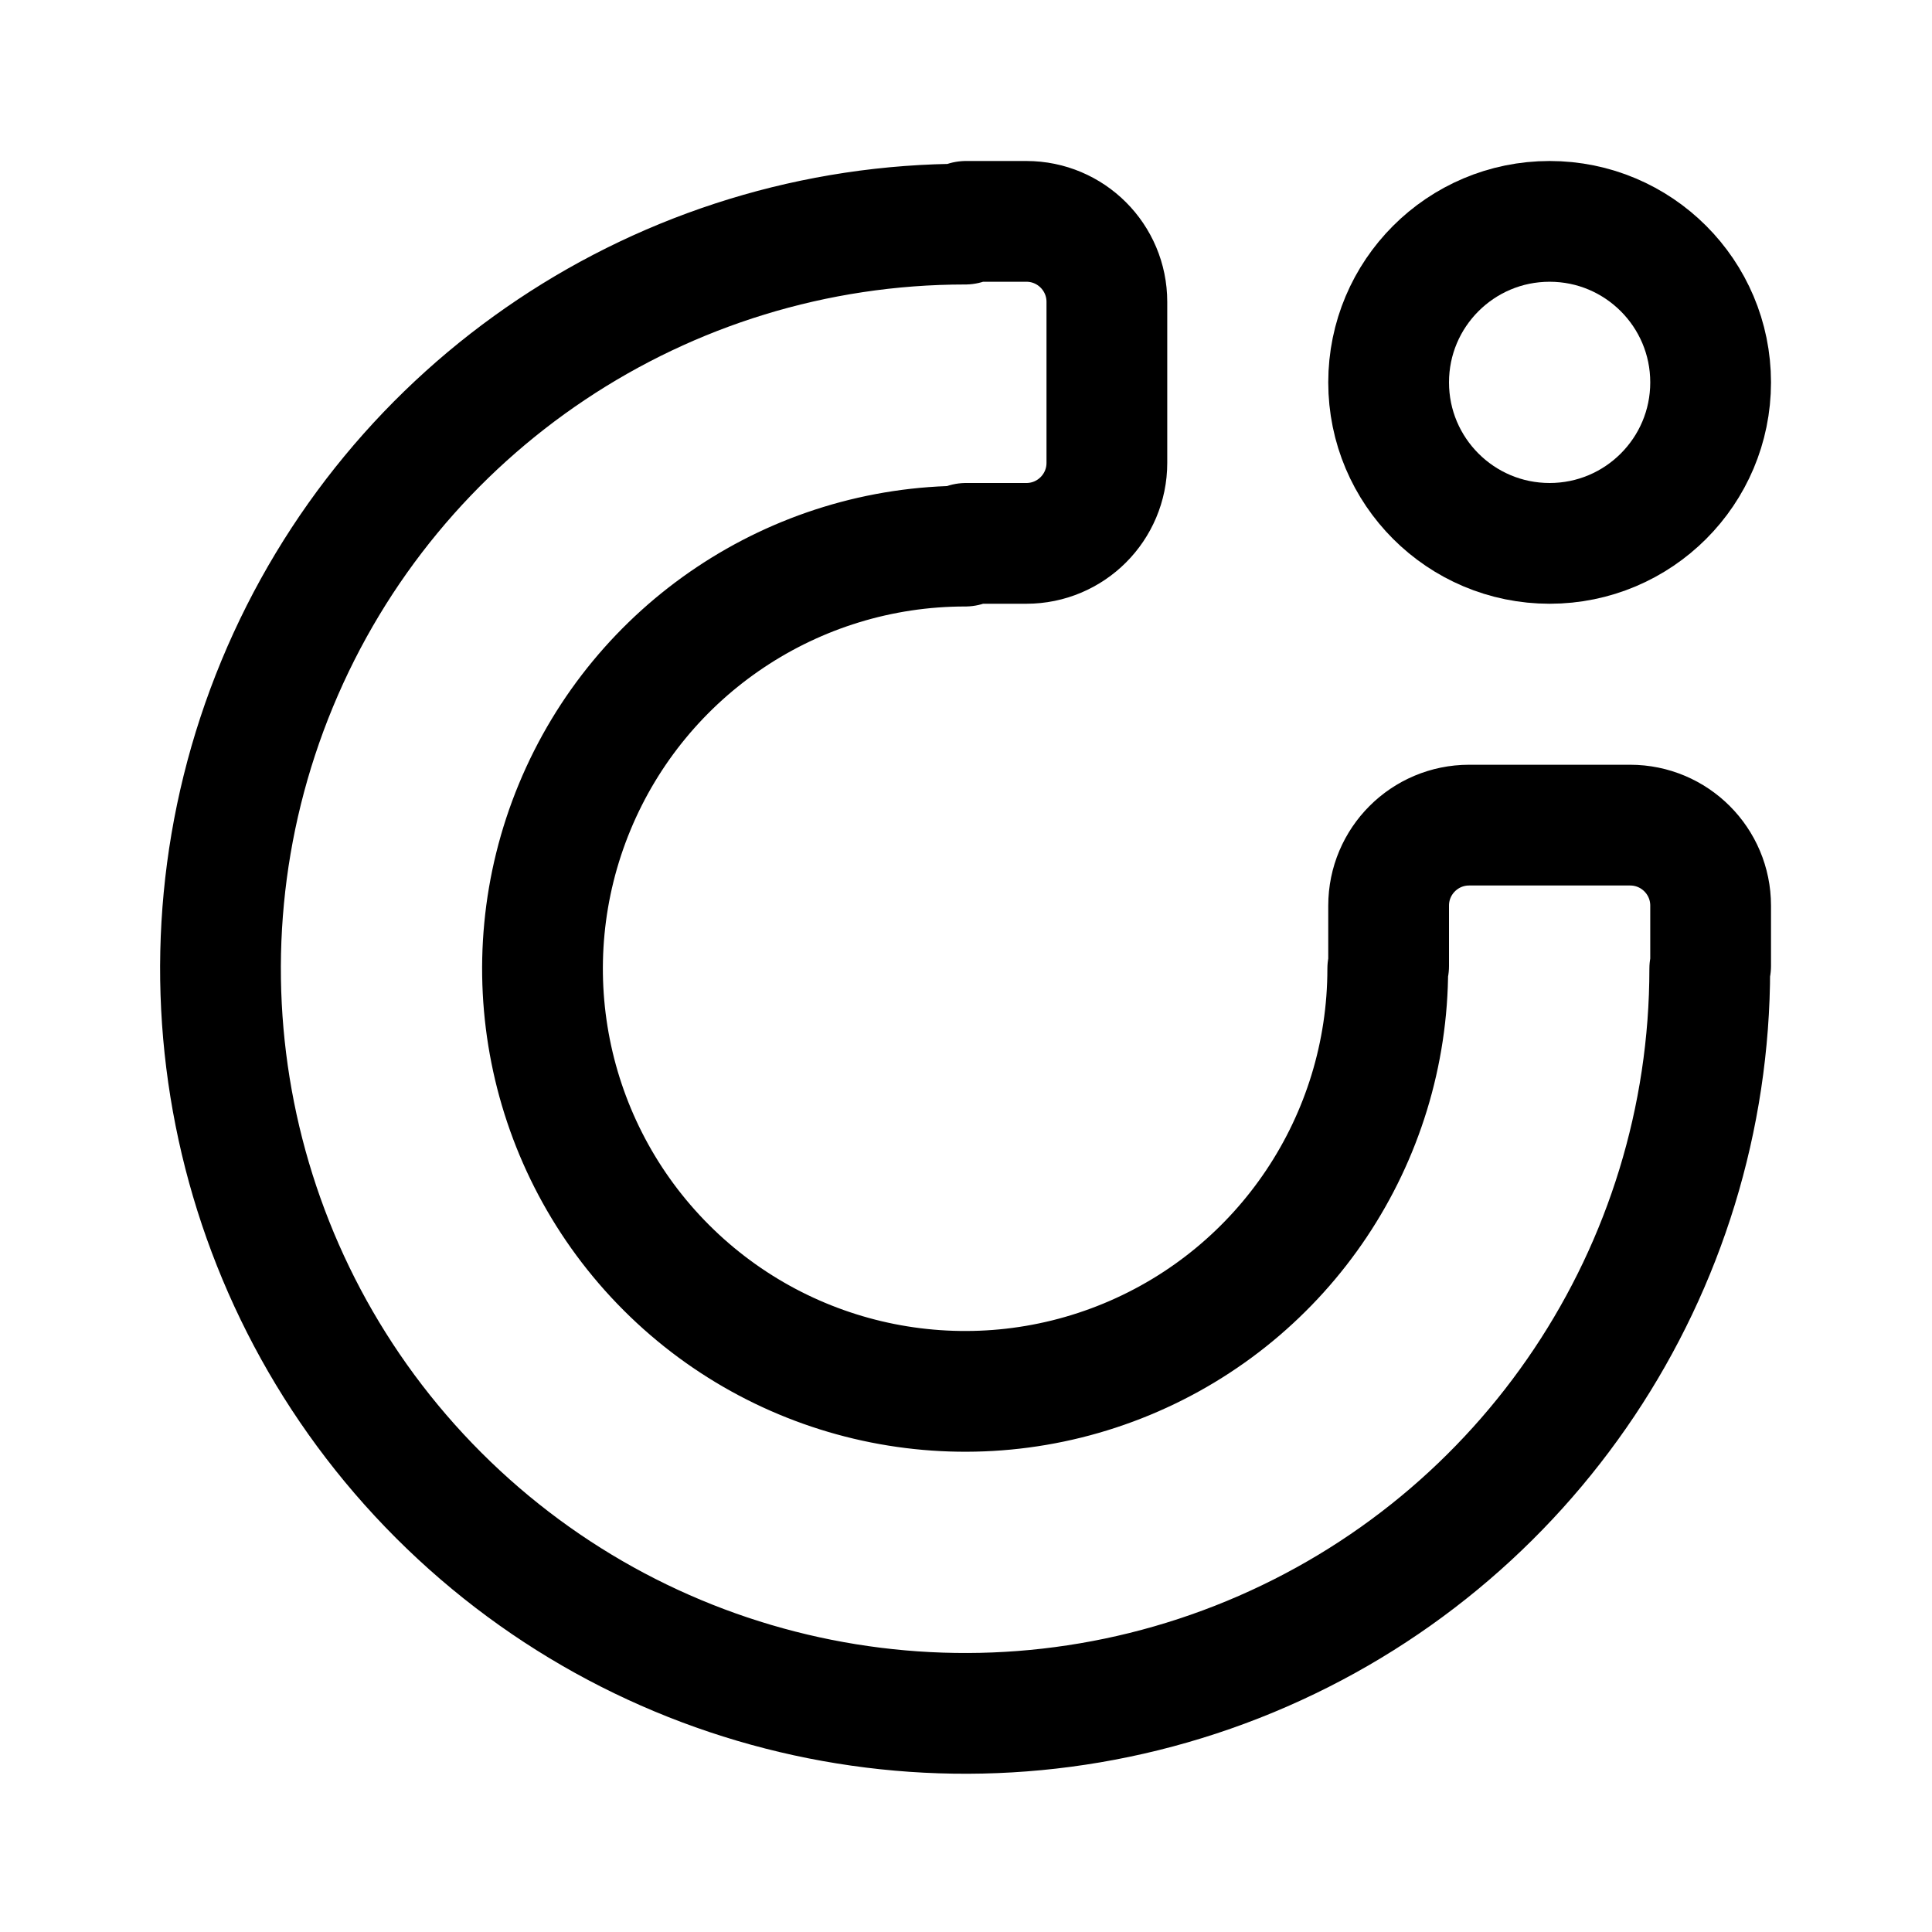
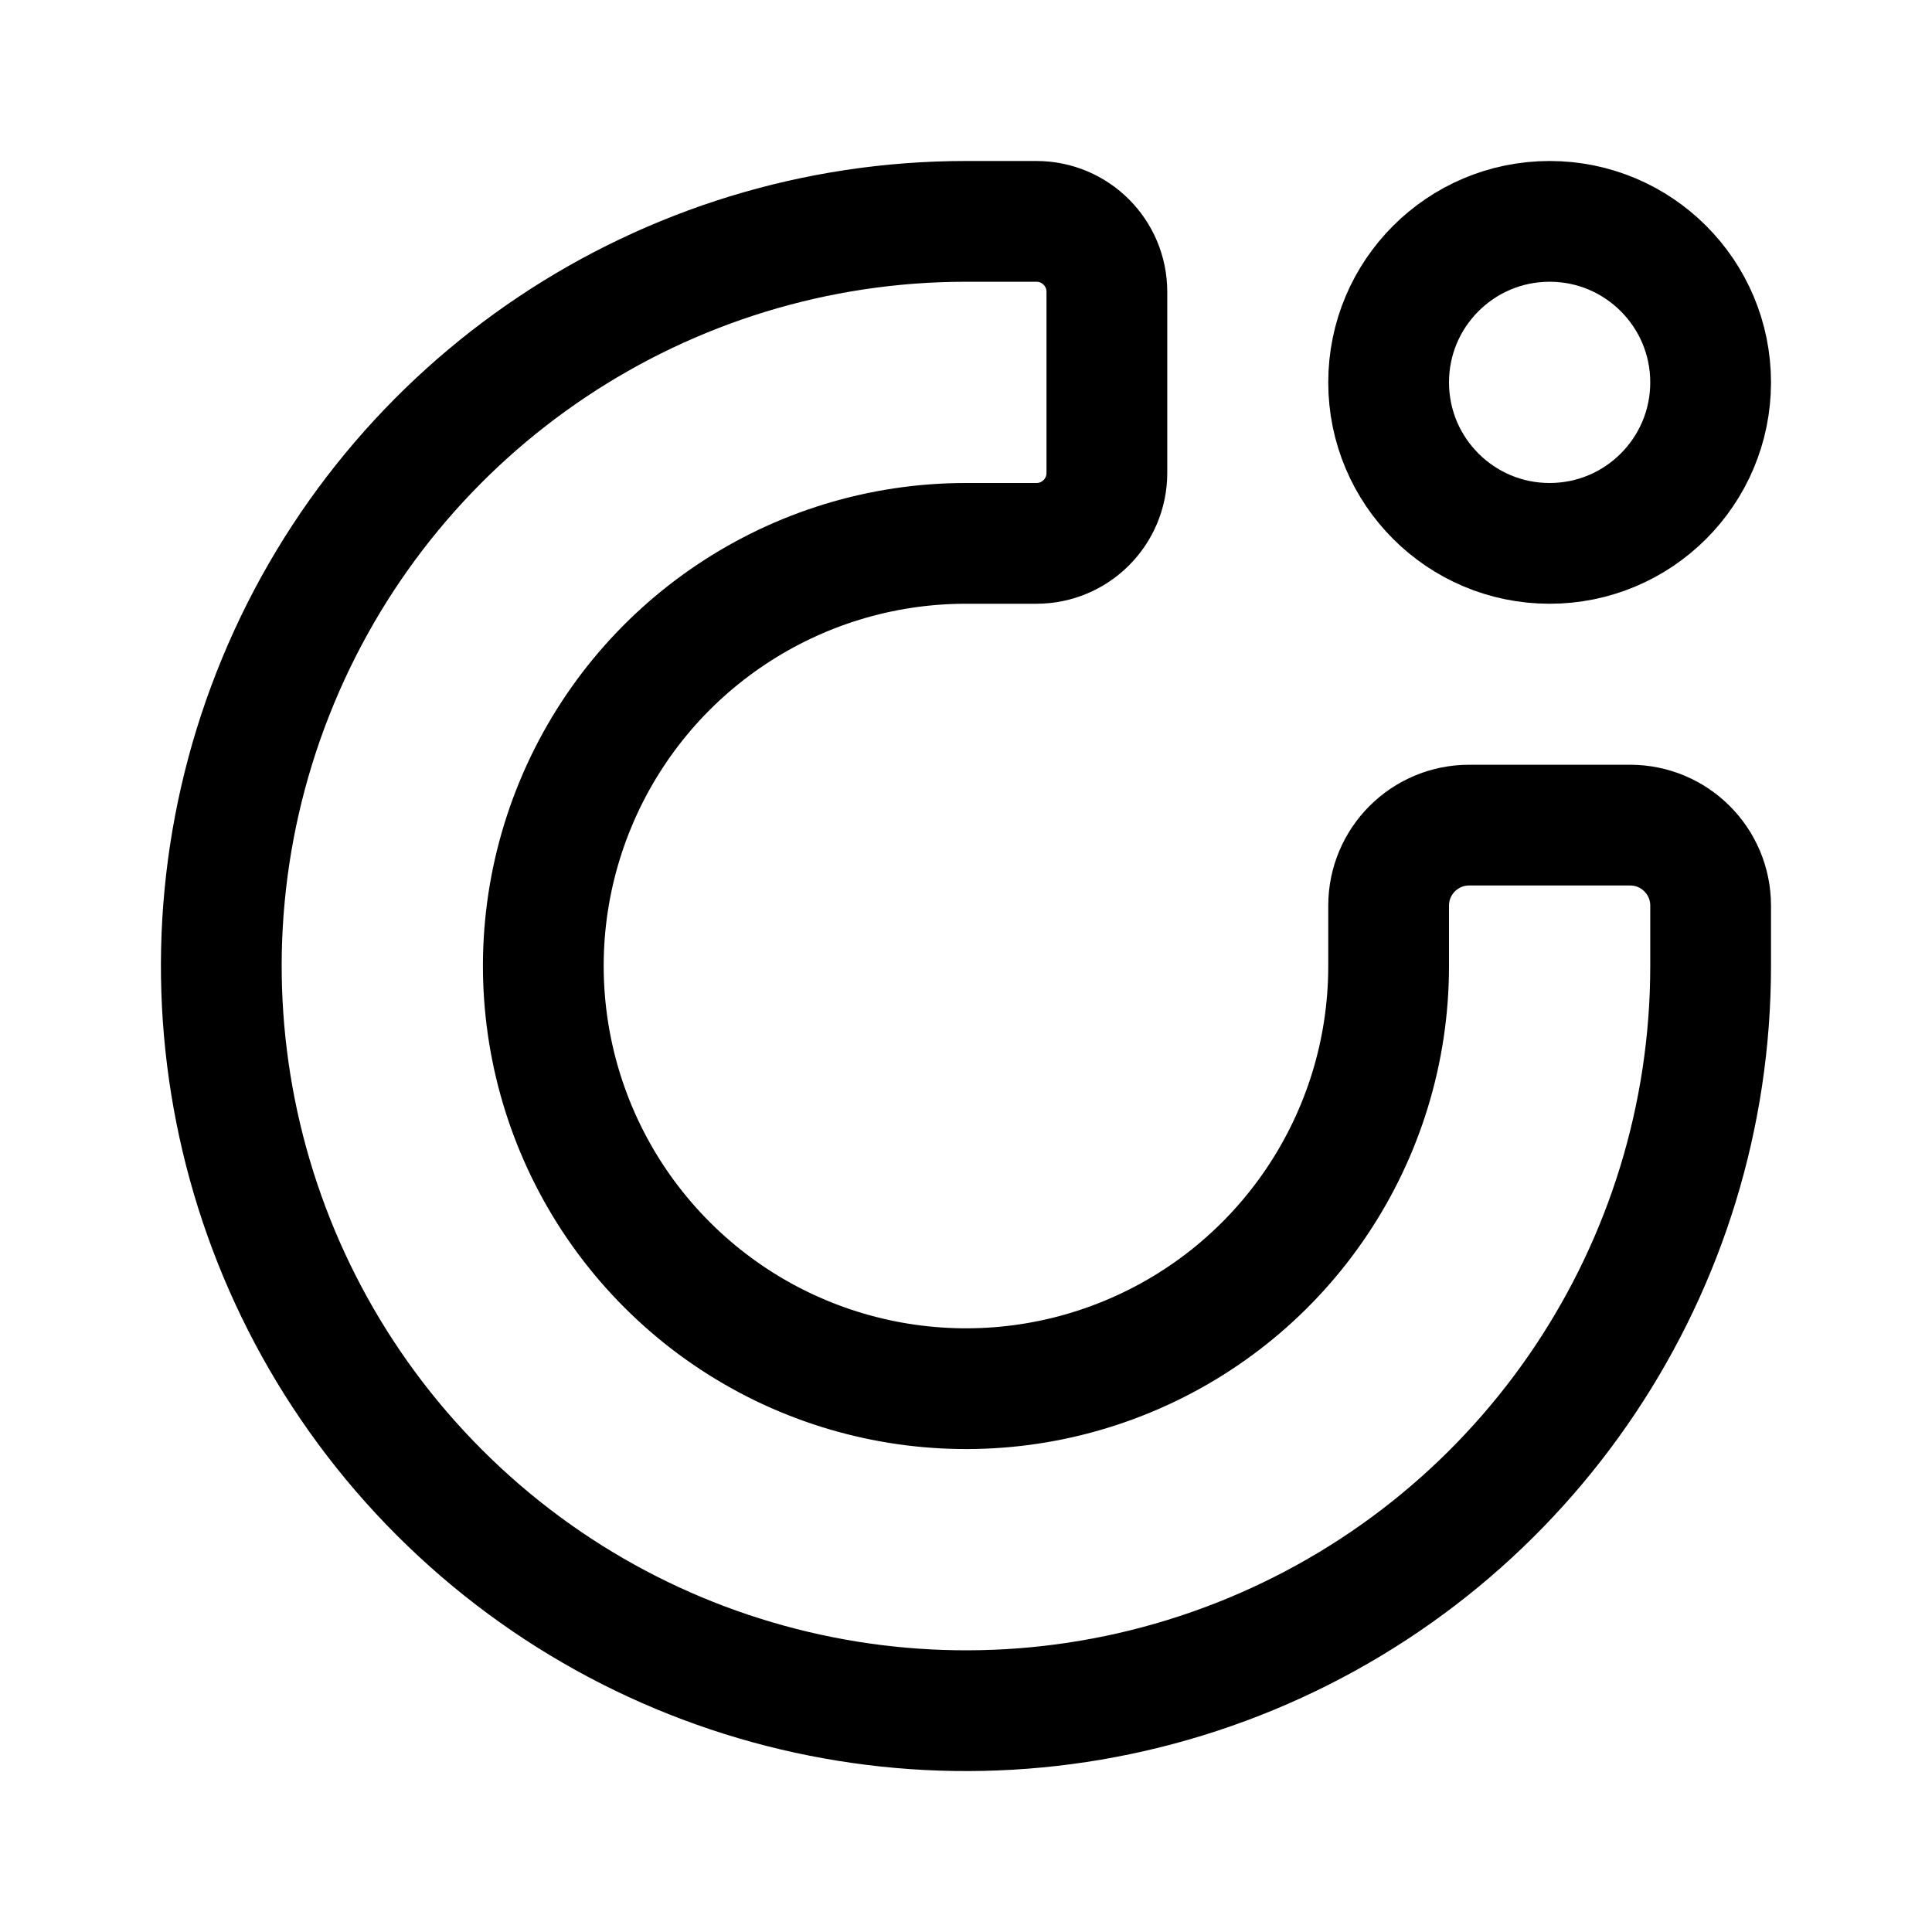
<svg xmlns="http://www.w3.org/2000/svg" width="192" height="192" viewBox="0 0 192 192" version="1.1" xml:space="preserve">
  <g style="fill:none;stroke:#000;stroke-width:12;stroke-linecap:round;stroke-linejoin:round">
    <circle cx="154" cy="38" r="16" />
-     <path d="M 138,96 V 90 A 8,8 135 0 1 146,82 H 162 A 8,8 45 0 1 170,90 V 96       M 169.914,96.272 A 74,74 0 0 1 124.232,164.639 74,74 0 0 1 43.588,148.598 74,74 0 0 1 27.547,67.953 74,74 0 0 1 95.914,22.272       M 137.914,96.272 A 42,42 0 0 1 111.986,135.075 42,42 0 0 1 66.215,125.97 42,42 0 0 1 57.111,80.199 42,42 0 0 1 95.914,54.272       M 96,22 H 102 A 8,8 45 0 1 110,30 V 46 A 8,8 135 0 1 102,54 H 96" />
+     <path d="M 138,96 V 90 A 8,8 135 0 1 146,82 H 162 A 8,8 45 0 1 170,90 V 96       M 170,96 A 74,74 0 0 1 124.32,164.37 74,74 0 0 1 43.67,148.33 74,74 0 0 1 27.63,67.68 74,74 0 0 1 96,22       M 138,96 A 42,42 0 0 1 112.07,134.81 42,42 0 0 1 66.3,125.7 42,42 0 0 1 57.19,79.93 42,42 0 0 1 96,54       M 96,22 H 103 A 7,7 45 0 1 110,29 V 47 A 7,7 135 0 1 103,54 H 96" />
  </g>
</svg>
